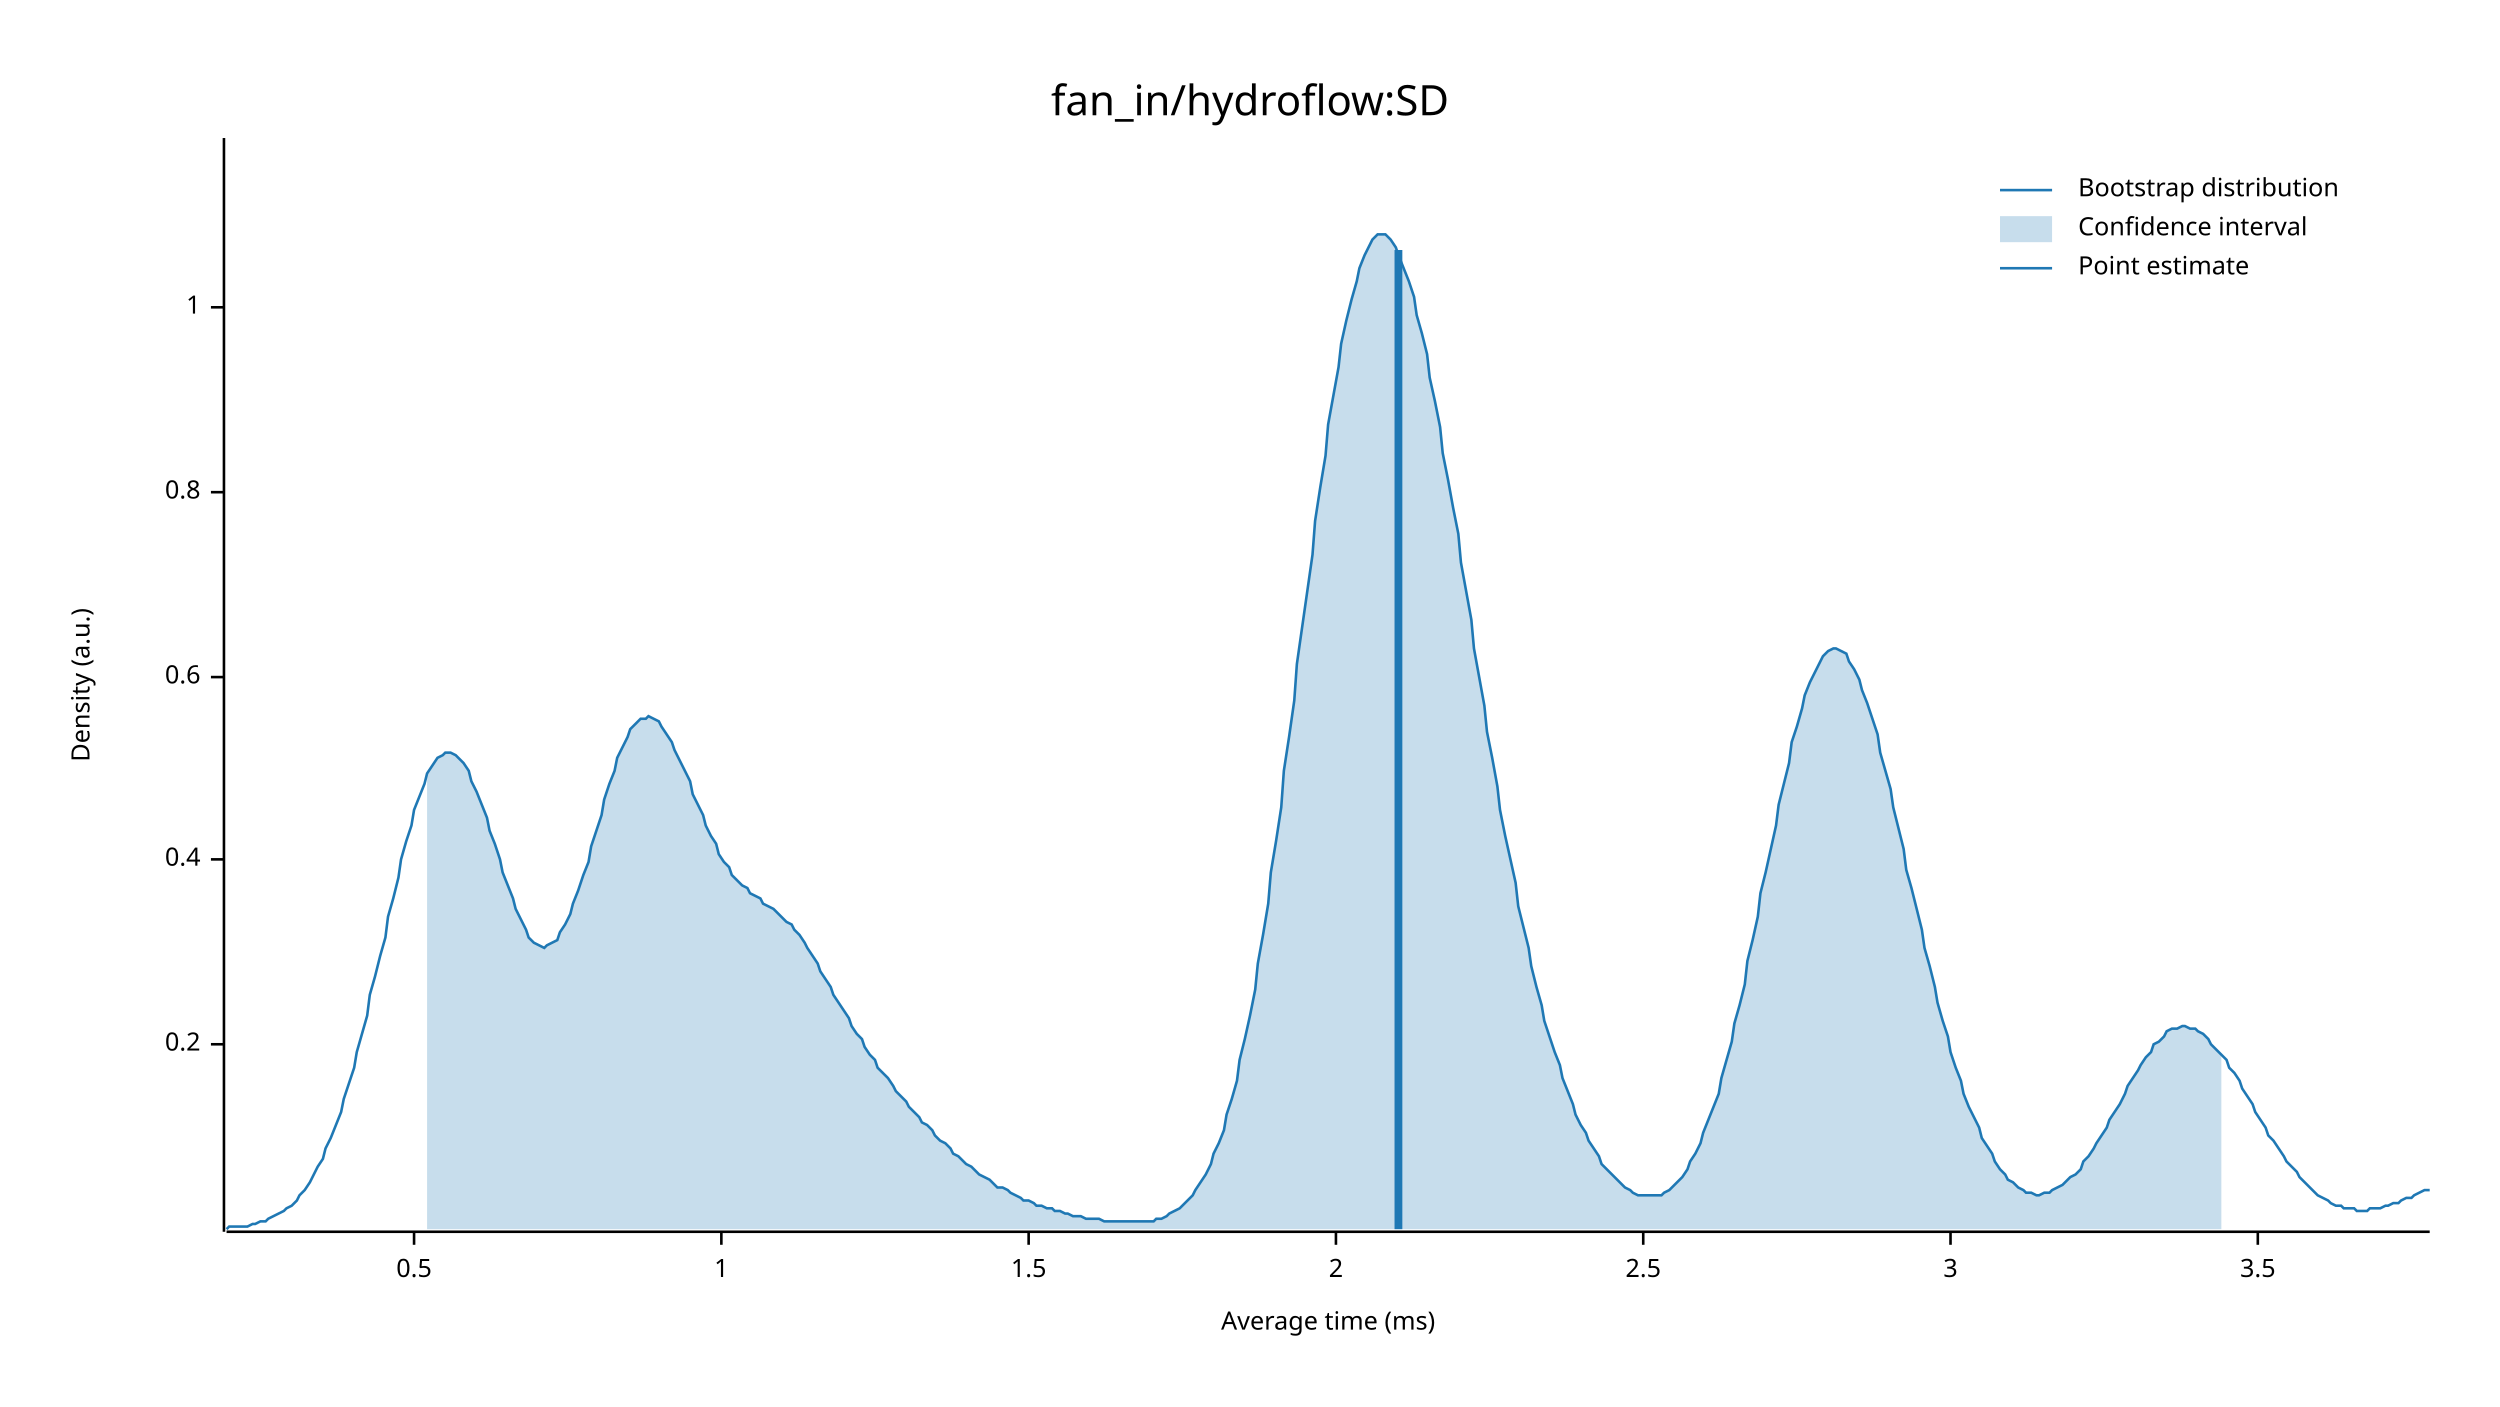
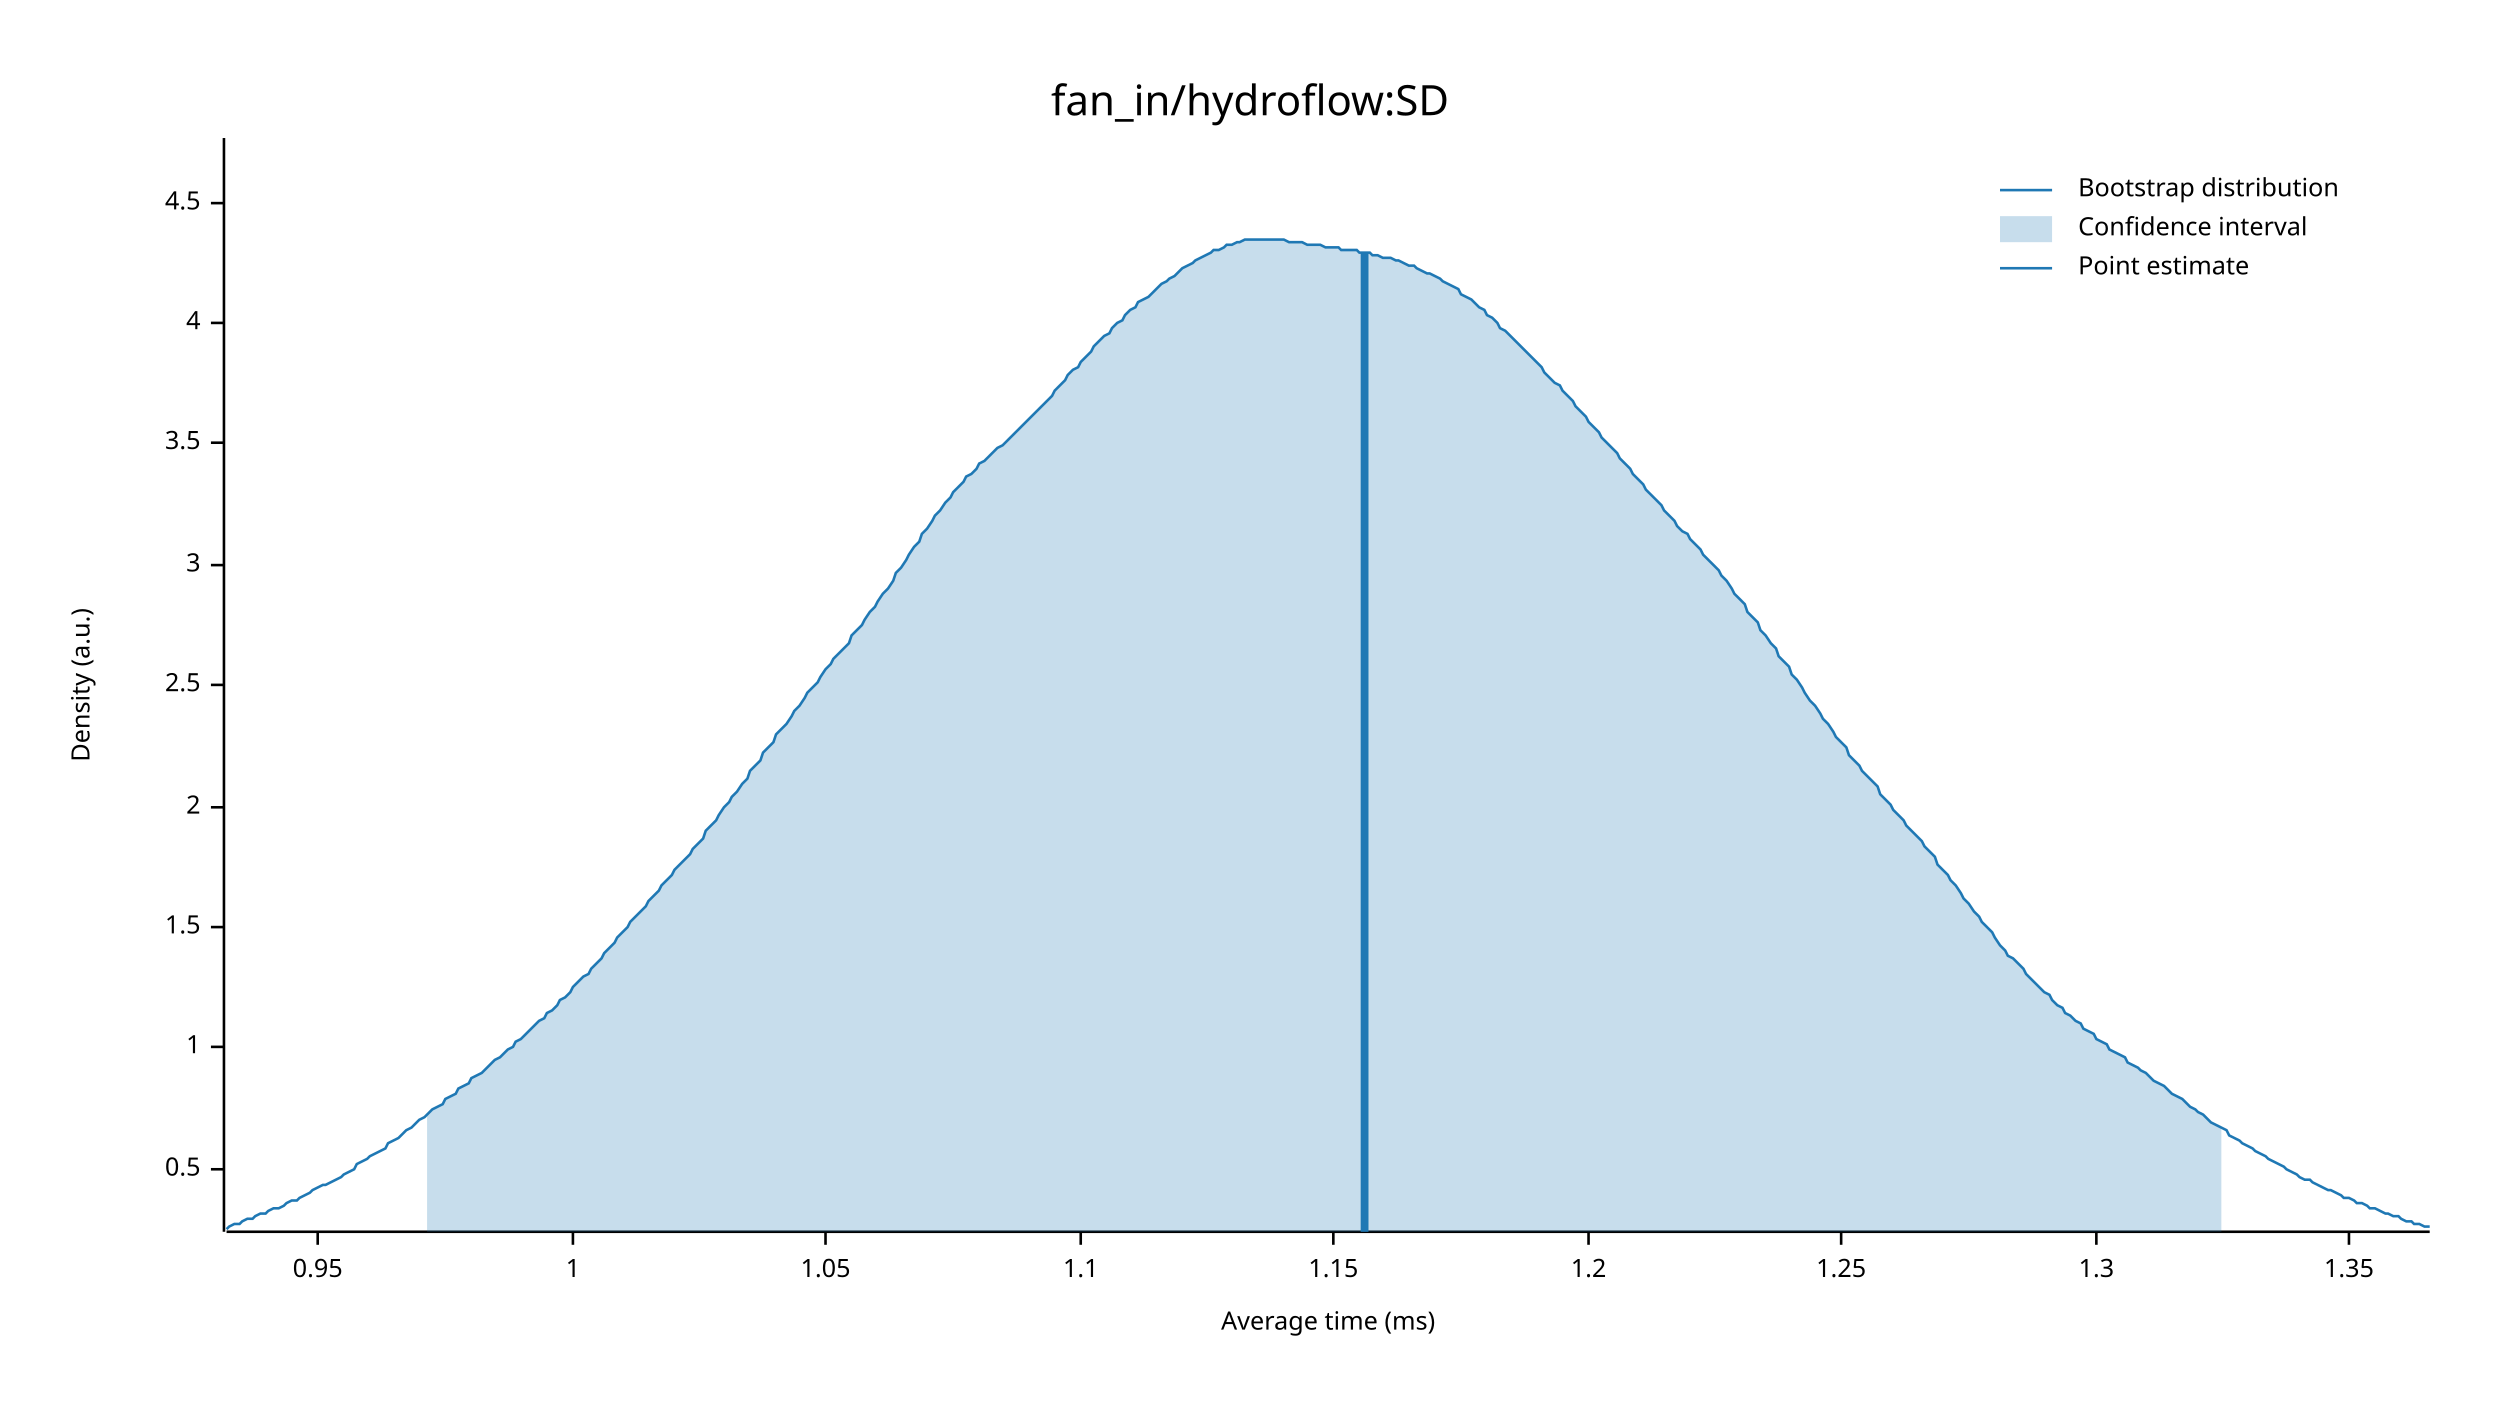
<svg xmlns="http://www.w3.org/2000/svg" width="960" height="540" viewBox="0 0 960 540">
  <text x="480" y="32" dy="0.76em" text-anchor="middle" font-family="sans-serif" font-size="16.129" opacity="1" fill="#000000">
fan_in/hydroflow:SD
</text>
  <text x="27" y="263" dy="0.76em" text-anchor="middle" font-family="sans-serif" font-size="9.677" opacity="1" fill="#000000" transform="rotate(270, 27, 263)">
Density (a.u.)
</text>
  <text x="510" y="513" dy="-0.5ex" text-anchor="middle" font-family="sans-serif" font-size="9.677" opacity="1" fill="#000000">
Average time (ms)
</text>
  <polyline fill="none" opacity="1" stroke="#000000" stroke-width="1" points="86,53 86,473 " />
-   <text x="77" y="401" dy="0.5ex" text-anchor="end" font-family="sans-serif" font-size="9.677" opacity="1" fill="#000000">
- 0.2
+   <text x="77" y="449" dy="0.5ex" text-anchor="end" font-family="sans-serif" font-size="9.677" opacity="1" fill="#000000">
+ 0.5
</text>
-   <polyline fill="none" opacity="1" stroke="#000000" stroke-width="1" points="81,401 86,401 " />
-   <text x="77" y="330" dy="0.5ex" text-anchor="end" font-family="sans-serif" font-size="9.677" opacity="1" fill="#000000">
- 0.4
- </text>
-   <polyline fill="none" opacity="1" stroke="#000000" stroke-width="1" points="81,330 86,330 " />
-   <text x="77" y="260" dy="0.5ex" text-anchor="end" font-family="sans-serif" font-size="9.677" opacity="1" fill="#000000">
- 0.6
- </text>
-   <polyline fill="none" opacity="1" stroke="#000000" stroke-width="1" points="81,260 86,260 " />
-   <text x="77" y="189" dy="0.5ex" text-anchor="end" font-family="sans-serif" font-size="9.677" opacity="1" fill="#000000">
- 0.8
- </text>
-   <polyline fill="none" opacity="1" stroke="#000000" stroke-width="1" points="81,189 86,189 " />
-   <text x="77" y="118" dy="0.5ex" text-anchor="end" font-family="sans-serif" font-size="9.677" opacity="1" fill="#000000">
+   <polyline fill="none" opacity="1" stroke="#000000" stroke-width="1" points="81,449 86,449 " />
+   <text x="77" y="402" dy="0.5ex" text-anchor="end" font-family="sans-serif" font-size="9.677" opacity="1" fill="#000000">
1
</text>
-   <polyline fill="none" opacity="1" stroke="#000000" stroke-width="1" points="81,118 86,118 " />
+   <polyline fill="none" opacity="1" stroke="#000000" stroke-width="1" points="81,402 86,402 " />
+   <text x="77" y="356" dy="0.5ex" text-anchor="end" font-family="sans-serif" font-size="9.677" opacity="1" fill="#000000">
+ 1.5
+ </text>
+   <polyline fill="none" opacity="1" stroke="#000000" stroke-width="1" points="81,356 86,356 " />
+   <text x="77" y="310" dy="0.5ex" text-anchor="end" font-family="sans-serif" font-size="9.677" opacity="1" fill="#000000">
+ 2
+ </text>
+   <polyline fill="none" opacity="1" stroke="#000000" stroke-width="1" points="81,310 86,310 " />
+   <text x="77" y="263" dy="0.5ex" text-anchor="end" font-family="sans-serif" font-size="9.677" opacity="1" fill="#000000">
+ 2.5
+ </text>
+   <polyline fill="none" opacity="1" stroke="#000000" stroke-width="1" points="81,263 86,263 " />
+   <text x="77" y="217" dy="0.5ex" text-anchor="end" font-family="sans-serif" font-size="9.677" opacity="1" fill="#000000">
+ 3
+ </text>
+   <polyline fill="none" opacity="1" stroke="#000000" stroke-width="1" points="81,217 86,217 " />
+   <text x="77" y="170" dy="0.5ex" text-anchor="end" font-family="sans-serif" font-size="9.677" opacity="1" fill="#000000">
+ 3.5
+ </text>
+   <polyline fill="none" opacity="1" stroke="#000000" stroke-width="1" points="81,170 86,170 " />
+   <text x="77" y="124" dy="0.5ex" text-anchor="end" font-family="sans-serif" font-size="9.677" opacity="1" fill="#000000">
+ 4
+ </text>
+   <polyline fill="none" opacity="1" stroke="#000000" stroke-width="1" points="81,124 86,124 " />
+   <text x="77" y="78" dy="0.5ex" text-anchor="end" font-family="sans-serif" font-size="9.677" opacity="1" fill="#000000">
+ 4.5
+ </text>
+   <polyline fill="none" opacity="1" stroke="#000000" stroke-width="1" points="81,78 86,78 " />
  <polyline fill="none" opacity="1" stroke="#000000" stroke-width="1" points="87,473 933,473 " />
-   <text x="159" y="483" dy="0.76em" text-anchor="middle" font-family="sans-serif" font-size="9.677" opacity="1" fill="#000000">
- 0.5
+   <text x="122" y="483" dy="0.76em" text-anchor="middle" font-family="sans-serif" font-size="9.677" opacity="1" fill="#000000">
+ 0.95
</text>
-   <polyline fill="none" opacity="1" stroke="#000000" stroke-width="1" points="159,473 159,478 " />
-   <text x="277" y="483" dy="0.76em" text-anchor="middle" font-family="sans-serif" font-size="9.677" opacity="1" fill="#000000">
+   <polyline fill="none" opacity="1" stroke="#000000" stroke-width="1" points="122,473 122,478 " />
+   <text x="220" y="483" dy="0.76em" text-anchor="middle" font-family="sans-serif" font-size="9.677" opacity="1" fill="#000000">
1
</text>
-   <polyline fill="none" opacity="1" stroke="#000000" stroke-width="1" points="277,473 277,478 " />
-   <text x="395" y="483" dy="0.76em" text-anchor="middle" font-family="sans-serif" font-size="9.677" opacity="1" fill="#000000">
- 1.5
+   <polyline fill="none" opacity="1" stroke="#000000" stroke-width="1" points="220,473 220,478 " />
+   <text x="317" y="483" dy="0.76em" text-anchor="middle" font-family="sans-serif" font-size="9.677" opacity="1" fill="#000000">
+ 1.05
</text>
-   <polyline fill="none" opacity="1" stroke="#000000" stroke-width="1" points="395,473 395,478 " />
-   <text x="513" y="483" dy="0.76em" text-anchor="middle" font-family="sans-serif" font-size="9.677" opacity="1" fill="#000000">
- 2
+   <polyline fill="none" opacity="1" stroke="#000000" stroke-width="1" points="317,473 317,478 " />
+   <text x="415" y="483" dy="0.76em" text-anchor="middle" font-family="sans-serif" font-size="9.677" opacity="1" fill="#000000">
+ 1.1
</text>
-   <polyline fill="none" opacity="1" stroke="#000000" stroke-width="1" points="513,473 513,478 " />
-   <text x="631" y="483" dy="0.76em" text-anchor="middle" font-family="sans-serif" font-size="9.677" opacity="1" fill="#000000">
- 2.5
+   <polyline fill="none" opacity="1" stroke="#000000" stroke-width="1" points="415,473 415,478 " />
+   <text x="512" y="483" dy="0.76em" text-anchor="middle" font-family="sans-serif" font-size="9.677" opacity="1" fill="#000000">
+ 1.15
</text>
-   <polyline fill="none" opacity="1" stroke="#000000" stroke-width="1" points="631,473 631,478 " />
-   <text x="749" y="483" dy="0.76em" text-anchor="middle" font-family="sans-serif" font-size="9.677" opacity="1" fill="#000000">
- 3
+   <polyline fill="none" opacity="1" stroke="#000000" stroke-width="1" points="512,473 512,478 " />
+   <text x="610" y="483" dy="0.76em" text-anchor="middle" font-family="sans-serif" font-size="9.677" opacity="1" fill="#000000">
+ 1.2
</text>
-   <polyline fill="none" opacity="1" stroke="#000000" stroke-width="1" points="749,473 749,478 " />
-   <text x="867" y="483" dy="0.76em" text-anchor="middle" font-family="sans-serif" font-size="9.677" opacity="1" fill="#000000">
- 3.5
+   <polyline fill="none" opacity="1" stroke="#000000" stroke-width="1" points="610,473 610,478 " />
+   <text x="707" y="483" dy="0.76em" text-anchor="middle" font-family="sans-serif" font-size="9.677" opacity="1" fill="#000000">
+ 1.25
</text>
-   <polyline fill="none" opacity="1" stroke="#000000" stroke-width="1" points="867,473 867,478 " />
-   <polyline fill="none" opacity="1" stroke="#1F78B4" stroke-width="1" points="87,472 88,471 90,471 92,471 93,471 95,471 97,470 98,470 100,469 102,469 103,468 105,467 107,466 109,465 110,464 112,463 114,461 115,459 117,457 119,454 120,452 122,448 124,445 125,441 127,437 129,432 131,427 132,422 134,416 136,410 137,404 139,397 141,390 142,382 144,375 146,367 148,360 149,352 151,345 153,337 154,330 156,323 158,317 159,311 161,306 163,301 164,297 166,294 168,291 170,290 171,289 173,289 175,290 176,291 178,293 180,296 181,300 183,304 185,309 187,314 188,319 190,324 192,330 193,335 195,340 197,345 198,349 200,353 202,357 203,360 205,362 207,363 209,364 210,363 212,362 214,361 215,358 217,355 219,351 220,347 222,342 224,336 226,331 227,325 229,319 231,313 232,307 234,301 236,296 237,291 239,287 241,283 242,280 244,278 246,276 248,276 249,275 251,276 253,277 254,279 256,282 258,285 259,288 261,292 263,296 265,300 266,305 268,309 270,313 271,317 273,321 275,324 276,328 278,331 280,333 281,336 283,338 285,340 287,341 288,343 290,344 292,345 293,347 295,348 297,349 298,350 300,352 302,354 304,355 305,357 307,359 309,362 310,364 312,367 314,370 315,373 317,376 319,379 320,382 322,385 324,388 326,391 327,394 329,397 331,399 332,402 334,405 336,407 337,410 339,412 341,414 343,417 344,419 346,421 348,423 349,425 351,427 353,429 354,431 356,432 358,434 359,436 361,438 363,439 365,441 366,443 368,444 370,446 371,447 373,448 375,450 376,451 378,452 380,453 381,454 383,456 385,456 387,457 388,458 390,459 392,460 393,461 395,461 397,462 398,463 400,463 402,464 404,464 405,465 407,465 409,466 410,466 412,467 414,467 415,467 417,468 419,468 420,468 422,468 424,469 426,469 427,469 429,469 431,469 432,469 434,469 436,469 437,469 439,469 441,469 443,469 444,468 446,468 448,467 449,466 451,465 453,464 454,463 456,461 458,459 459,457 461,454 463,451 465,447 466,443 468,439 470,434 471,428 473,422 475,415 476,407 478,399 480,390 482,380 483,370 485,359 487,347 488,335 490,323 492,310 493,296 495,283 497,269 498,255 500,241 502,227 504,213 505,200 507,187 509,175 510,163 512,152 514,141 515,132 517,123 519,115 521,108 522,103 524,98 526,94 527,92 529,90 531,90 532,90 534,92 536,95 537,98 539,103 541,108 543,114 544,121 546,128 548,136 549,145 551,154 553,164 554,174 556,184 558,195 560,205 561,216 563,227 565,238 566,249 568,260 570,271 571,281 573,291 575,302 576,311 578,321 580,330 582,339 583,348 585,356 587,364 588,371 590,379 592,386 593,392 595,398 597,404 599,409 600,414 602,419 604,424 605,428 607,432 609,435 610,438 612,441 614,444 615,447 617,449 619,451 621,453 622,454 624,456 626,457 627,458 629,459 631,459 632,459 634,459 636,459 638,459 639,458 641,457 643,455 644,454 646,452 648,449 649,446 651,443 653,439 654,435 656,430 658,425 660,420 661,414 663,407 665,400 666,393 668,386 670,378 671,369 673,361 675,352 676,343 678,335 680,326 682,317 683,309 685,301 687,293 688,285 690,279 692,272 693,267 695,262 697,258 699,254 700,252 702,250 704,249 705,249 707,250 709,251 710,254 712,257 714,261 715,265 717,270 719,276 721,282 722,289 724,296 726,303 727,310 729,318 731,326 732,334 734,341 736,349 738,357 739,364 741,371 743,379 744,385 746,392 748,398 749,404 751,410 753,415 754,420 756,425 758,429 760,433 761,437 763,440 765,443 766,446 768,449 770,451 771,453 773,454 775,456 777,457 778,458 780,458 782,459 783,459 785,458 787,458 788,457 790,456 792,455 793,454 795,452 797,451 799,449 800,446 802,444 804,441 805,439 807,436 809,433 810,430 812,427 814,424 816,420 817,417 819,414 821,411 822,409 824,406 826,404 827,401 829,400 831,398 832,396 834,395 836,395 838,394 839,394 841,395 843,395 844,396 846,397 848,399 849,401 851,403 853,405 855,407 856,410 858,412 860,415 861,418 863,421 865,424 866,427 868,430 870,433 871,436 873,438 875,441 877,444 878,446 880,448 882,450 883,452 885,454 887,456 888,457 890,459 892,460 894,461 895,462 897,463 899,463 900,464 902,464 904,464 905,465 907,465 909,465 910,464 912,464 914,464 916,463 917,463 919,462 921,462 922,461 924,460 926,460 927,459 929,458 931,457 933,457 " />
-   <polygon opacity="0.25" fill="#1F78B4" points="164,297 166,294 168,291 170,290 171,289 173,289 175,290 176,291 178,293 180,296 181,300 183,304 185,309 187,314 188,319 190,324 192,330 193,335 195,340 197,345 198,349 200,353 202,357 203,360 205,362 207,363 209,364 210,363 212,362 214,361 215,358 217,355 219,351 220,347 222,342 224,336 226,331 227,325 229,319 231,313 232,307 234,301 236,296 237,291 239,287 241,283 242,280 244,278 246,276 248,276 249,275 251,276 253,277 254,279 256,282 258,285 259,288 261,292 263,296 265,300 266,305 268,309 270,313 271,317 273,321 275,324 276,328 278,331 280,333 281,336 283,338 285,340 287,341 288,343 290,344 292,345 293,347 295,348 297,349 298,350 300,352 302,354 304,355 305,357 307,359 309,362 310,364 312,367 314,370 315,373 317,376 319,379 320,382 322,385 324,388 326,391 327,394 329,397 331,399 332,402 334,405 336,407 337,410 339,412 341,414 343,417 344,419 346,421 348,423 349,425 351,427 353,429 354,431 356,432 358,434 359,436 361,438 363,439 365,441 366,443 368,444 370,446 371,447 373,448 375,450 376,451 378,452 380,453 381,454 383,456 385,456 387,457 388,458 390,459 392,460 393,461 395,461 397,462 398,463 400,463 402,464 404,464 405,465 407,465 409,466 410,466 412,467 414,467 415,467 417,468 419,468 420,468 422,468 424,469 426,469 427,469 429,469 431,469 432,469 434,469 436,469 437,469 439,469 441,469 443,469 444,468 446,468 448,467 449,466 451,465 453,464 454,463 456,461 458,459 459,457 461,454 463,451 465,447 466,443 468,439 470,434 471,428 473,422 475,415 476,407 478,399 480,390 482,380 483,370 485,359 487,347 488,335 490,323 492,310 493,296 495,283 497,269 498,255 500,241 502,227 504,213 505,200 507,187 509,175 510,163 512,152 514,141 515,132 517,123 519,115 521,108 522,103 524,98 526,94 527,92 529,90 531,90 532,90 534,92 536,95 537,98 539,103 541,108 543,114 544,121 546,128 548,136 549,145 551,154 553,164 554,174 556,184 558,195 560,205 561,216 563,227 565,238 566,249 568,260 570,271 571,281 573,291 575,302 576,311 578,321 580,330 582,339 583,348 585,356 587,364 588,371 590,379 592,386 593,392 595,398 597,404 599,409 600,414 602,419 604,424 605,428 607,432 609,435 610,438 612,441 614,444 615,447 617,449 619,451 621,453 622,454 624,456 626,457 627,458 629,459 631,459 632,459 634,459 636,459 638,459 639,458 641,457 643,455 644,454 646,452 648,449 649,446 651,443 653,439 654,435 656,430 658,425 660,420 661,414 663,407 665,400 666,393 668,386 670,378 671,369 673,361 675,352 676,343 678,335 680,326 682,317 683,309 685,301 687,293 688,285 690,279 692,272 693,267 695,262 697,258 699,254 700,252 702,250 704,249 705,249 707,250 709,251 710,254 712,257 714,261 715,265 717,270 719,276 721,282 722,289 724,296 726,303 727,310 729,318 731,326 732,334 734,341 736,349 738,357 739,364 741,371 743,379 744,385 746,392 748,398 749,404 751,410 753,415 754,420 756,425 758,429 760,433 761,437 763,440 765,443 766,446 768,449 770,451 771,453 773,454 775,456 777,457 778,458 780,458 782,459 783,459 785,458 787,458 788,457 790,456 792,455 793,454 795,452 797,451 799,449 800,446 802,444 804,441 805,439 807,436 809,433 810,430 812,427 814,424 816,420 817,417 819,414 821,411 822,409 824,406 826,404 827,401 829,400 831,398 832,396 834,395 836,395 838,394 839,394 841,395 843,395 844,396 846,397 848,399 849,401 851,403 853,405 853,472 164,472 " />
-   <polyline fill="none" opacity="1" stroke="#1F78B4" stroke-width="3" points="537,472 537,96 " />
+   <polyline fill="none" opacity="1" stroke="#000000" stroke-width="1" points="707,473 707,478 " />
+   <text x="805" y="483" dy="0.76em" text-anchor="middle" font-family="sans-serif" font-size="9.677" opacity="1" fill="#000000">
+ 1.3
+ </text>
+   <polyline fill="none" opacity="1" stroke="#000000" stroke-width="1" points="805,473 805,478 " />
+   <text x="902" y="483" dy="0.76em" text-anchor="middle" font-family="sans-serif" font-size="9.677" opacity="1" fill="#000000">
+ 1.35
+ </text>
+   <polyline fill="none" opacity="1" stroke="#000000" stroke-width="1" points="902,473 902,478 " />
+   <polyline fill="none" opacity="1" stroke="#1F78B4" stroke-width="1" points="87,472 88,471 90,470 92,470 93,469 95,468 97,468 98,467 100,466 102,466 103,465 105,464 107,464 109,463 110,462 112,461 114,461 115,460 117,459 119,458 120,457 122,456 124,455 125,455 127,454 129,453 131,452 132,451 134,450 136,449 137,447 139,446 141,445 142,444 144,443 146,442 148,441 149,439 151,438 153,437 154,436 156,434 158,433 159,432 161,430 163,429 164,428 166,426 168,425 170,424 171,422 173,421 175,420 176,418 178,417 180,416 181,414 183,413 185,412 187,410 188,409 190,407 192,406 193,405 195,403 197,402 198,400 200,399 202,397 203,396 205,394 207,392 209,391 210,389 212,388 214,386 215,384 217,383 219,381 220,379 222,377 224,375 226,374 227,372 229,370 231,368 232,366 234,364 236,362 237,360 239,358 241,356 242,354 244,352 246,350 248,348 249,346 251,344 253,342 254,340 256,338 258,336 259,334 261,332 263,330 265,328 266,326 268,324 270,322 271,319 273,317 275,315 276,313 278,310 280,308 281,306 283,304 285,301 287,299 288,296 290,294 292,292 293,289 295,287 297,285 298,282 300,280 302,278 304,275 305,273 307,271 309,268 310,266 312,264 314,262 315,260 317,257 319,255 320,253 322,251 324,249 326,247 327,244 329,242 331,240 332,238 334,235 336,233 337,231 339,228 341,226 343,223 344,220 346,218 348,215 349,213 351,210 353,208 354,205 356,203 358,200 359,198 361,196 363,193 365,191 366,189 368,187 370,185 371,183 373,182 375,180 376,178 378,177 380,175 381,174 383,172 385,171 387,169 388,168 390,166 392,164 393,163 395,161 397,159 398,158 400,156 402,154 404,152 405,150 407,148 409,146 410,144 412,142 414,141 415,139 417,137 419,135 420,133 422,131 424,129 426,128 427,126 429,124 431,123 432,121 434,119 436,118 437,116 439,115 441,114 443,112 444,111 446,109 448,108 449,107 451,106 453,104 454,103 456,102 458,101 459,100 461,99 463,98 465,97 466,96 468,96 470,95 471,94 473,94 475,93 476,93 478,92 480,92 482,92 483,92 485,92 487,92 488,92 490,92 492,92 493,92 495,93 497,93 498,93 500,93 502,94 504,94 505,94 507,94 509,95 510,95 512,95 514,95 515,96 517,96 519,96 521,96 522,97 524,97 526,97 527,98 529,98 531,99 532,99 534,99 536,100 537,100 539,101 541,102 543,102 544,103 546,104 548,105 549,105 551,106 553,107 554,108 556,109 558,110 560,111 561,113 563,114 565,115 566,116 568,118 570,119 571,121 573,122 575,124 576,126 578,127 580,129 582,131 583,132 585,134 587,136 588,137 590,139 592,141 593,143 595,145 597,147 599,148 600,150 602,152 604,154 605,156 607,158 609,160 610,162 612,164 614,166 615,168 617,170 619,172 621,174 622,176 624,178 626,180 627,182 629,184 631,186 632,188 634,190 636,192 638,194 639,196 641,198 643,200 644,202 646,204 648,205 649,207 651,209 653,211 654,213 656,215 658,217 660,219 661,221 663,223 665,226 666,228 668,230 670,232 671,235 673,237 675,239 676,242 678,244 680,247 682,249 683,252 685,254 687,256 688,259 690,261 692,264 693,266 695,269 697,271 699,274 700,276 702,278 704,281 705,283 707,285 709,287 710,290 712,292 714,294 715,296 717,298 719,300 721,302 722,305 724,307 726,309 727,311 729,313 731,315 732,317 734,319 736,321 738,323 739,325 741,327 743,329 744,332 746,334 748,336 749,338 751,340 753,343 754,345 756,347 758,350 760,352 761,354 763,356 765,358 766,360 768,363 770,365 771,367 773,368 775,370 777,372 778,374 780,376 782,378 783,379 785,381 787,382 788,384 790,386 792,387 793,389 795,390 797,392 799,393 800,395 802,396 804,397 805,399 807,400 809,401 810,403 812,404 814,405 816,406 817,408 819,409 821,410 822,411 824,412 826,414 827,415 829,416 831,417 832,418 834,420 836,421 838,422 839,423 841,425 843,426 844,427 846,428 848,430 849,431 851,432 853,433 855,434 856,436 858,437 860,438 861,439 863,440 865,441 866,442 868,443 870,444 871,445 873,446 875,447 877,448 878,449 880,450 882,451 883,452 885,453 887,453 888,454 890,455 892,456 894,457 895,457 897,458 899,459 900,460 902,460 904,461 905,462 907,462 909,463 910,464 912,464 914,465 916,466 917,466 919,467 921,467 922,468 924,469 926,469 927,470 929,470 931,471 933,471 " />
+   <polygon opacity="0.25" fill="#1F78B4" points="164,428 166,426 168,425 170,424 171,422 173,421 175,420 176,418 178,417 180,416 181,414 183,413 185,412 187,410 188,409 190,407 192,406 193,405 195,403 197,402 198,400 200,399 202,397 203,396 205,394 207,392 209,391 210,389 212,388 214,386 215,384 217,383 219,381 220,379 222,377 224,375 226,374 227,372 229,370 231,368 232,366 234,364 236,362 237,360 239,358 241,356 242,354 244,352 246,350 248,348 249,346 251,344 253,342 254,340 256,338 258,336 259,334 261,332 263,330 265,328 266,326 268,324 270,322 271,319 273,317 275,315 276,313 278,310 280,308 281,306 283,304 285,301 287,299 288,296 290,294 292,292 293,289 295,287 297,285 298,282 300,280 302,278 304,275 305,273 307,271 309,268 310,266 312,264 314,262 315,260 317,257 319,255 320,253 322,251 324,249 326,247 327,244 329,242 331,240 332,238 334,235 336,233 337,231 339,228 341,226 343,223 344,220 346,218 348,215 349,213 351,210 353,208 354,205 356,203 358,200 359,198 361,196 363,193 365,191 366,189 368,187 370,185 371,183 373,182 375,180 376,178 378,177 380,175 381,174 383,172 385,171 387,169 388,168 390,166 392,164 393,163 395,161 397,159 398,158 400,156 402,154 404,152 405,150 407,148 409,146 410,144 412,142 414,141 415,139 417,137 419,135 420,133 422,131 424,129 426,128 427,126 429,124 431,123 432,121 434,119 436,118 437,116 439,115 441,114 443,112 444,111 446,109 448,108 449,107 451,106 453,104 454,103 456,102 458,101 459,100 461,99 463,98 465,97 466,96 468,96 470,95 471,94 473,94 475,93 476,93 478,92 480,92 482,92 483,92 485,92 487,92 488,92 490,92 492,92 493,92 495,93 497,93 498,93 500,93 502,94 504,94 505,94 507,94 509,95 510,95 512,95 514,95 515,96 517,96 519,96 521,96 522,97 524,97 526,97 527,98 529,98 531,99 532,99 534,99 536,100 537,100 539,101 541,102 543,102 544,103 546,104 548,105 549,105 551,106 553,107 554,108 556,109 558,110 560,111 561,113 563,114 565,115 566,116 568,118 570,119 571,121 573,122 575,124 576,126 578,127 580,129 582,131 583,132 585,134 587,136 588,137 590,139 592,141 593,143 595,145 597,147 599,148 600,150 602,152 604,154 605,156 607,158 609,160 610,162 612,164 614,166 615,168 617,170 619,172 621,174 622,176 624,178 626,180 627,182 629,184 631,186 632,188 634,190 636,192 638,194 639,196 641,198 643,200 644,202 646,204 648,205 649,207 651,209 653,211 654,213 656,215 658,217 660,219 661,221 663,223 665,226 666,228 668,230 670,232 671,235 673,237 675,239 676,242 678,244 680,247 682,249 683,252 685,254 687,256 688,259 690,261 692,264 693,266 695,269 697,271 699,274 700,276 702,278 704,281 705,283 707,285 709,287 710,290 712,292 714,294 715,296 717,298 719,300 721,302 722,305 724,307 726,309 727,311 729,313 731,315 732,317 734,319 736,321 738,323 739,325 741,327 743,329 744,332 746,334 748,336 749,338 751,340 753,343 754,345 756,347 758,350 760,352 761,354 763,356 765,358 766,360 768,363 770,365 771,367 773,368 775,370 777,372 778,374 780,376 782,378 783,379 785,381 787,382 788,384 790,386 792,387 793,389 795,390 797,392 799,393 800,395 802,396 804,397 805,399 807,400 809,401 810,403 812,404 814,405 816,406 817,408 819,409 821,410 822,411 824,412 826,414 827,415 829,416 831,417 832,418 834,420 836,421 838,422 839,423 841,425 843,426 844,427 846,428 848,430 849,431 851,432 853,433 853,473 164,473 " />
+   <polyline fill="none" opacity="1" stroke="#1F78B4" stroke-width="3" points="524,473 524,97 " />
  <text x="798" y="68" dy="0.76em" text-anchor="start" font-family="sans-serif" font-size="9.677" opacity="1" fill="#000000">
Bootstrap distribution
</text>
  <text x="798" y="83" dy="0.76em" text-anchor="start" font-family="sans-serif" font-size="9.677" opacity="1" fill="#000000">
Confidence interval
</text>
  <text x="798" y="98" dy="0.76em" text-anchor="start" font-family="sans-serif" font-size="9.677" opacity="1" fill="#000000">
Point estimate
</text>
  <polyline fill="none" opacity="1" stroke="#1F78B4" stroke-width="1" points="768,73 788,73 " />
  <rect x="768" y="83" width="20" height="10" opacity="0.25" fill="#1F78B4" stroke="none" />
  <polyline fill="none" opacity="1" stroke="#1F78B4" stroke-width="1" points="768,103 788,103 " />
</svg>
